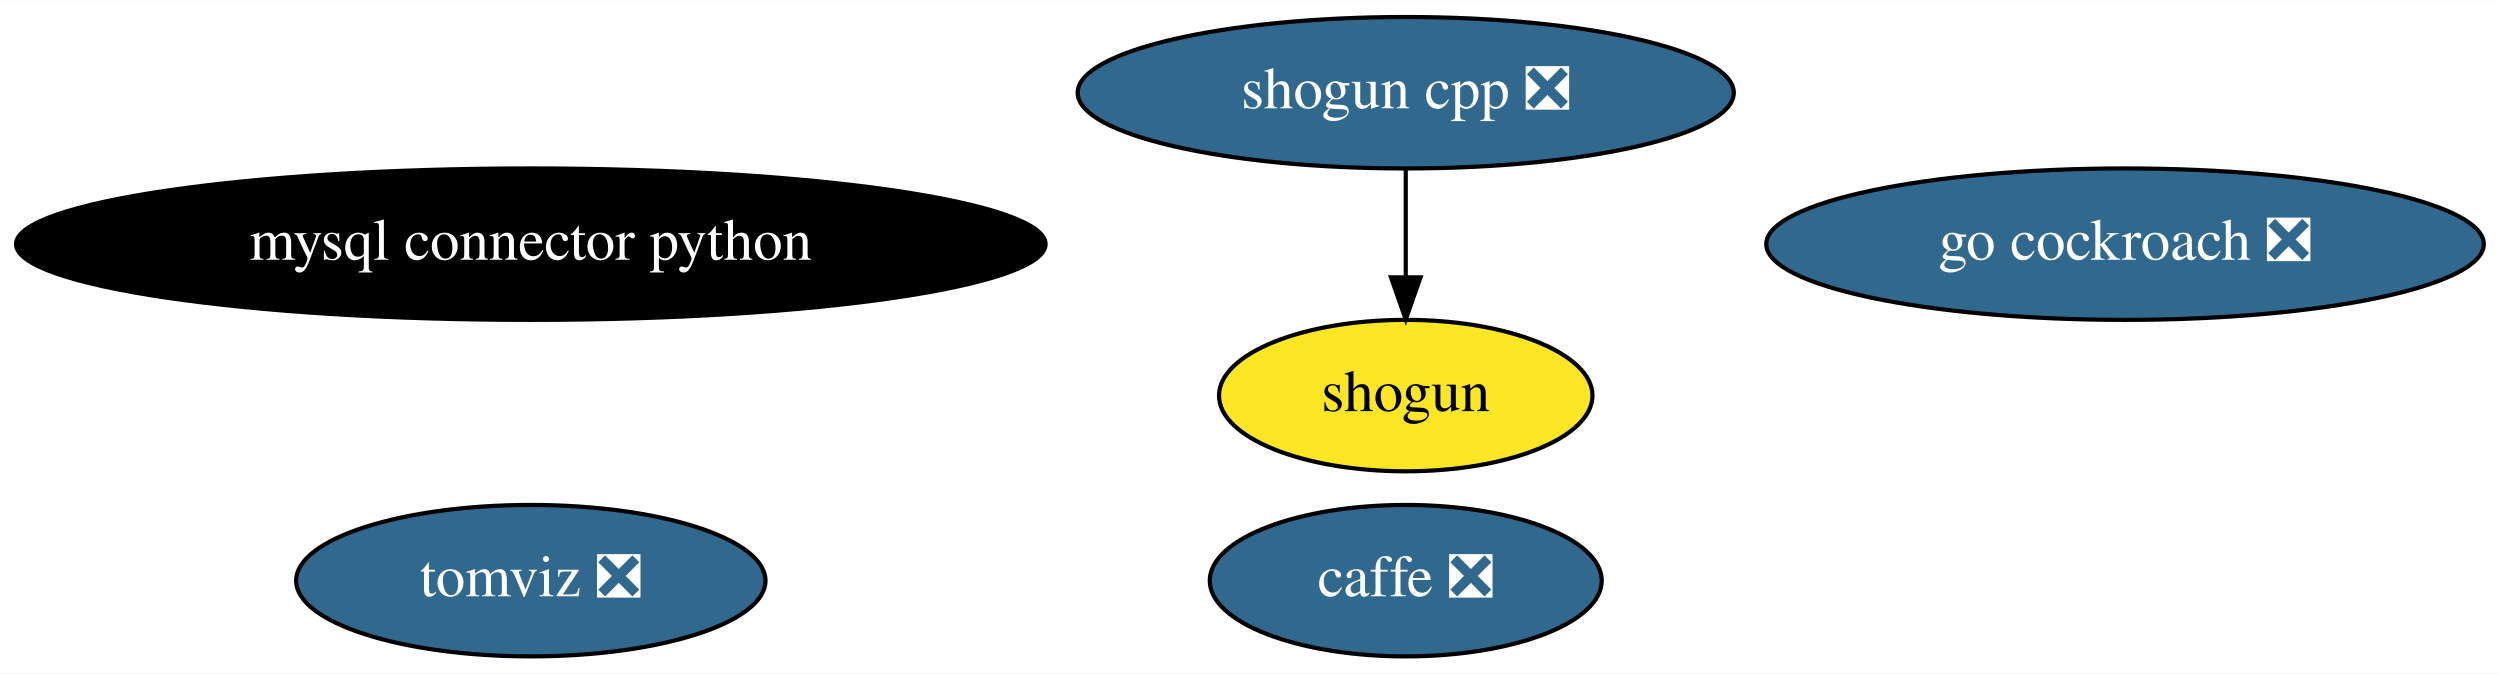
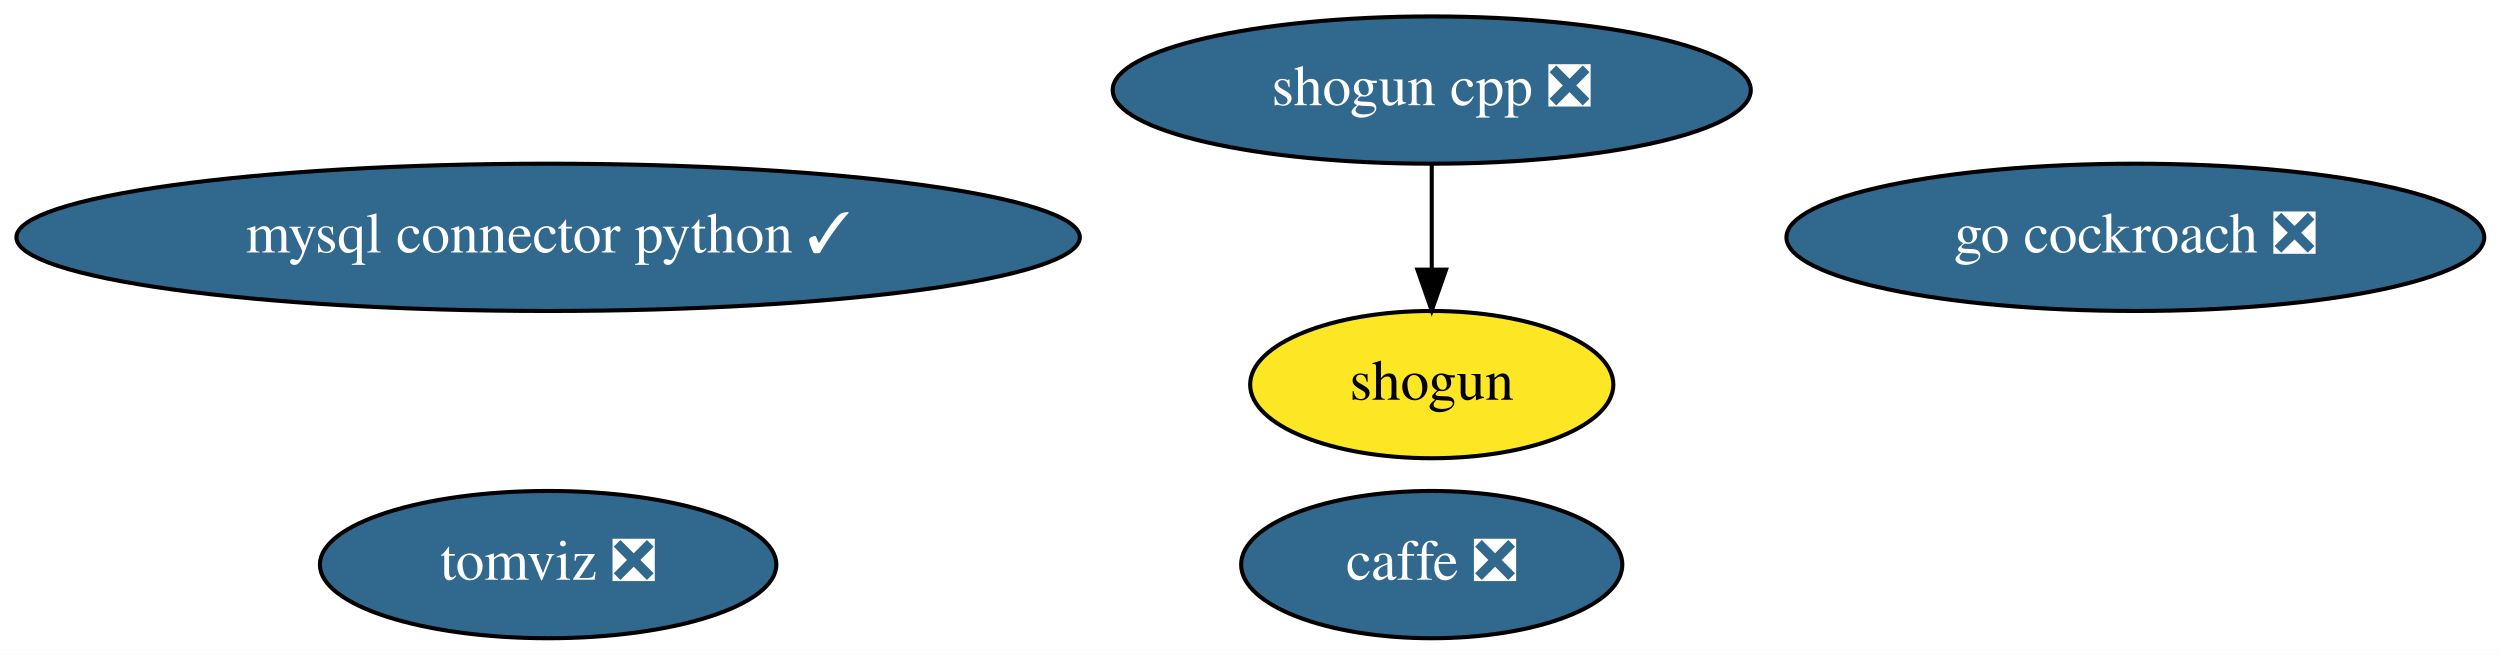
- <svg xmlns="http://www.w3.org/2000/svg" xmlns:xlink="http://www.w3.org/1999/xlink" width="594pt" height="160pt" viewBox="0.00 0.00 594.33 160.00">
+ <svg xmlns="http://www.w3.org/2000/svg" xmlns:xlink="http://www.w3.org/1999/xlink" width="611pt" height="160pt" viewBox="0.00 0.00 611.13 160.00">
  <g id="graph0" class="graph" transform="scale(1 1) rotate(0) translate(4 156)">
-     <polygon fill="white" stroke="transparent" points="-4,4 -4,-156 590.33,-156 590.33,4 -4,4" />
+     <polygon fill="white" stroke="transparent" points="-4,4 -4,-156 607.13,-156 607.13,4 -4,4" />
    <g id="node1" class="node">
      <g id="a_node1">
        <a xlink:href="https://github.com/conda-forge/caffe-feedstock/pull/76" xlink:title="caffe ❎">
-           <ellipse fill="#31688e" stroke="black" cx="330.19" cy="-18" rx="46.59" ry="18" />
-           <text text-anchor="middle" x="330.19" y="-14.3" font-family="Times,serif" font-size="14.00" fill="white">caffe ❎</text>
+           <ellipse fill="#31688e" stroke="black" cx="345.99" cy="-18" rx="46.59" ry="18" />
+           <text text-anchor="middle" x="345.99" y="-14.3" font-family="Times,serif" font-size="14.00" fill="white">caffe ❎</text>
        </a>
      </g>
    </g>
    <g id="node2" class="node">
      <g id="a_node2">
-         <a xlink:href="https://github.com/conda-forge/mysql-connector-python-feedstock" xlink:title="mysql connector python">
-           <ellipse fill="#000000" stroke="black" cx="122.19" cy="-98" rx="122.38" ry="18" />
-           <text text-anchor="middle" x="122.19" y="-94.3" font-family="Times,serif" font-size="14.00" fill="white">mysql connector python</text>
+         <a xlink:href="https://github.com/conda-forge/mysql-connector-python-feedstock/pull/57" xlink:title="mysql connector python ✓">
+           <ellipse fill="#31688e" stroke="black" cx="129.99" cy="-98" rx="129.98" ry="18" />
+           <text text-anchor="middle" x="129.99" y="-94.3" font-family="Times,serif" font-size="14.00" fill="white">mysql connector python ✓</text>
        </a>
      </g>
    </g>
    <g id="node3" class="node">
      <g id="a_node3">
        <a xlink:href="https://github.com/conda-forge/shogun-feedstock" xlink:title="shogun">
-           <ellipse fill="#fde725" stroke="black" cx="330.19" cy="-62" rx="44.39" ry="18" />
-           <text text-anchor="middle" x="330.19" y="-58.3" font-family="Times,serif" font-size="14.00">shogun</text>
+           <ellipse fill="#fde725" stroke="black" cx="345.99" cy="-62" rx="44.39" ry="18" />
+           <text text-anchor="middle" x="345.99" y="-58.3" font-family="Times,serif" font-size="14.00">shogun</text>
        </a>
      </g>
    </g>
    <g id="node4" class="node">
      <g id="a_node4">
        <a xlink:href="https://github.com/conda-forge/shogun-cpp-feedstock/pull/49" xlink:title="shogun cpp ❎">
-           <ellipse fill="#31688e" stroke="black" cx="330.19" cy="-134" rx="77.99" ry="18" />
-           <text text-anchor="middle" x="330.19" y="-130.3" font-family="Times,serif" font-size="14.00" fill="white">shogun cpp ❎</text>
+           <ellipse fill="#31688e" stroke="black" cx="345.99" cy="-134" rx="77.99" ry="18" />
+           <text text-anchor="middle" x="345.99" y="-130.3" font-family="Times,serif" font-size="14.00" fill="white">shogun cpp ❎</text>
        </a>
      </g>
    </g>
    <g id="edge1" class="edge">
-       <path fill="none" stroke="black" d="M330.19,-115.7C330.19,-107.98 330.19,-98.71 330.19,-90.11" />
-       <polygon fill="black" stroke="black" points="333.69,-90.1 330.19,-80.1 326.69,-90.1 333.69,-90.1" />
+       <path fill="none" stroke="black" d="M345.99,-115.7C345.99,-107.98 345.99,-98.71 345.99,-90.11" />
+       <polygon fill="black" stroke="black" points="349.49,-90.1 345.99,-80.1 342.49,-90.1 349.49,-90.1" />
    </g>
    <g id="node5" class="node">
      <g id="a_node5">
        <a xlink:href="https://github.com/conda-forge/go-cockroach-feedstock/pull/17" xlink:title="go cockroach ❎">
-           <ellipse fill="#31688e" stroke="black" cx="501.19" cy="-98" rx="85.29" ry="18" />
-           <text text-anchor="middle" x="501.19" y="-94.3" font-family="Times,serif" font-size="14.00" fill="white">go cockroach ❎</text>
+           <ellipse fill="#31688e" stroke="black" cx="517.99" cy="-98" rx="85.29" ry="18" />
+           <text text-anchor="middle" x="517.99" y="-94.3" font-family="Times,serif" font-size="14.00" fill="white">go cockroach ❎</text>
        </a>
      </g>
    </g>
    <g id="node6" class="node">
      <g id="a_node6">
        <a xlink:href="https://github.com/conda-forge/tomviz-feedstock/pull/17" xlink:title="tomviz ❎">
-           <ellipse fill="#31688e" stroke="black" cx="122.19" cy="-18" rx="55.79" ry="18" />
-           <text text-anchor="middle" x="122.19" y="-14.3" font-family="Times,serif" font-size="14.00" fill="white">tomviz ❎</text>
+           <ellipse fill="#31688e" stroke="black" cx="129.99" cy="-18" rx="55.79" ry="18" />
+           <text text-anchor="middle" x="129.99" y="-14.3" font-family="Times,serif" font-size="14.00" fill="white">tomviz ❎</text>
        </a>
      </g>
    </g>
  </g>
</svg>
